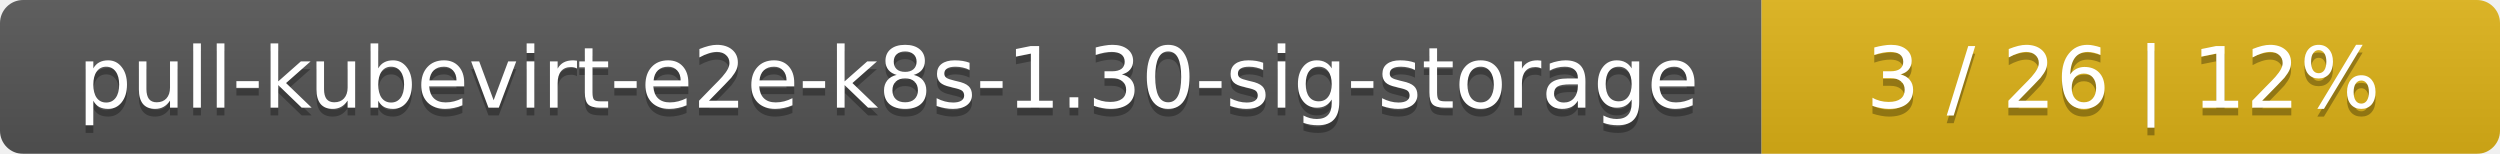
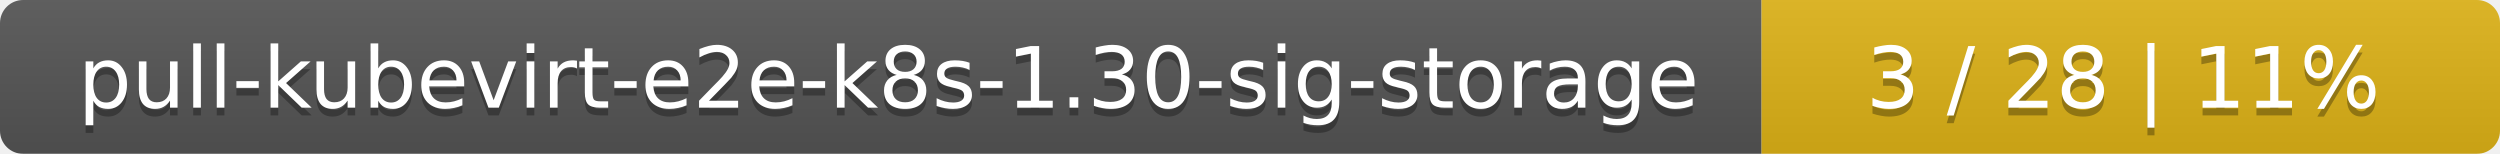
<svg xmlns="http://www.w3.org/2000/svg" width="325" height="20">
  <linearGradient id="smooth" x2="0" y2="100%">
    <stop offset="0" stop-color="#bbb" stop-opacity=".1" />
    <stop offset="1" stop-opacity=".1" />
  </linearGradient>
  <mask id="round">
    <rect width="325" height="20" rx="3" fill="#fff" />
  </mask>
  <g mask="url(#round)">
    <rect width="229" height="20" fill="#555" />
    <rect x="229" width="96" height="20" fill="#dfb317" />
    <rect width="325" height="20" fill="url(#smooth)" />
  </g>
  <g fill="#fff" text-anchor="middle" font-family="DejaVu Sans,Verdana,Geneva,sans-serif" font-size="11">
    <text x="115.5" y="15" fill="#010101" fill-opacity=".3">pull-kubevirt-e2e-k8s-1.30-sig-storage</text>
    <text x="115.5" y="14">pull-kubevirt-e2e-k8s-1.30-sig-storage</text>
-     <text x="276" y="15" fill="#010101" fill-opacity=".3">3 / 26    |    12%</text>
-     <text x="276" y="14">3 / 26    |    12%</text>
+     <text x="276" y="15" fill="#010101" fill-opacity=".3">3 / 28    |    11%</text>
+     <text x="276" y="14">3 / 28    |    11%</text>
  </g>
</svg>
